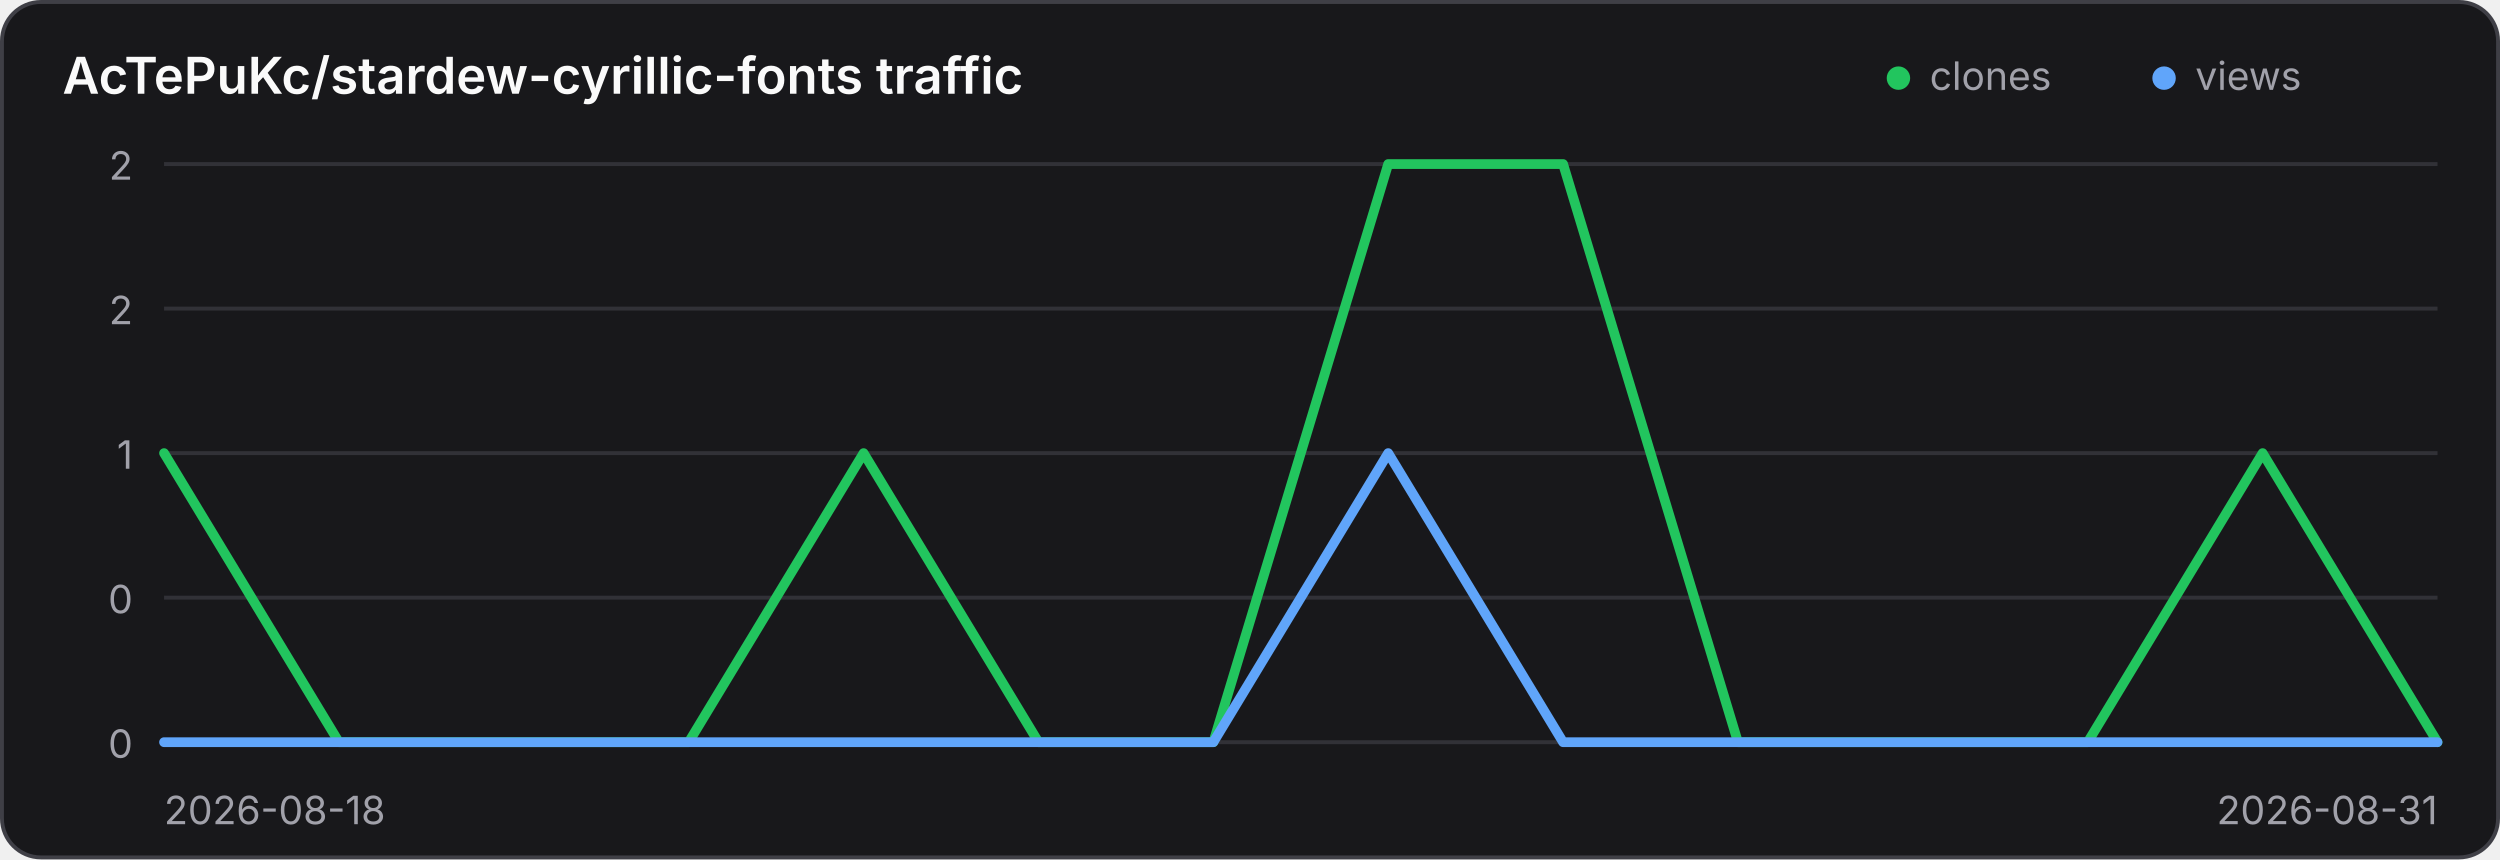
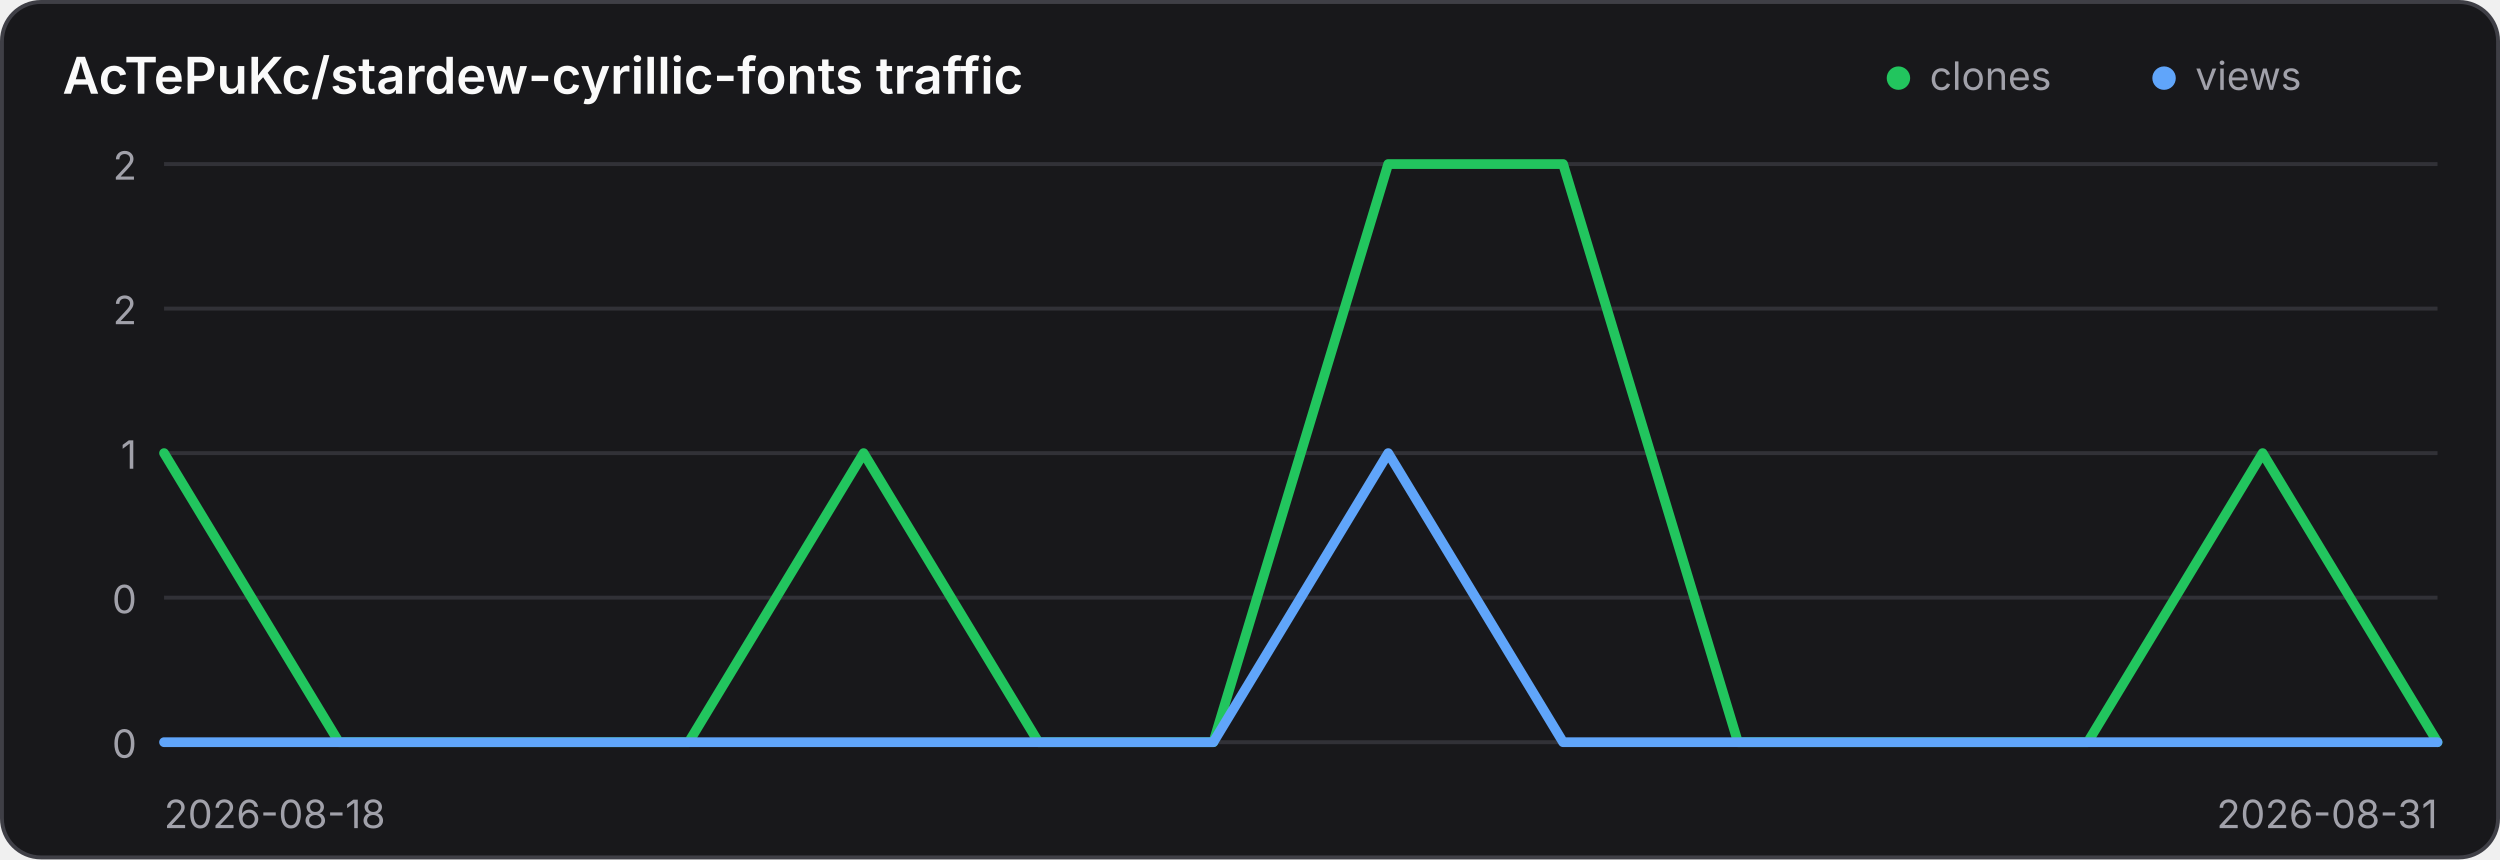
<svg xmlns="http://www.w3.org/2000/svg" width="640" height="220" viewBox="0 0 640 220" role="img" aria-label="Traffic history for AcTePuKc/stardew-cyrillic-fonts">
  <style>
    .panel { fill: #18181b; stroke: #3f3f46; }
    .title { fill: #fafafa; }
    .axis { fill: #a1a1aa; font: 10px Inter,ui-sans-serif,system-ui,sans-serif; }
    .grid { stroke: #3f3f46; stroke-width: 1; opacity: .65; }
    @media (prefers-color-scheme: light) {
      .panel { fill: #ffffff; stroke: #d4d4d8; }
      .title { fill: #18181b; }
      .axis { fill: #71717a; }
      .grid { stroke: #d4d4d8; }
    }
  </style>
  <rect class="panel" x="0.5" y="0.5" width="639" height="219" rx="10" stroke-width="1" />
  <text class="title" x="16" y="24" font-family="Inter,ui-sans-serif,system-ui,sans-serif" font-size="13" font-weight="600">AcTePuKc/stardew-cyrillic-fonts traffic</text>
  <circle cx="486" cy="20" r="3" fill="#22c55e" />
  <text class="axis" x="494" y="23">clones</text>
  <circle cx="554" cy="20" r="3" fill="#60a5fa" />
  <text class="axis" x="562" y="23">views</text>
  <line class="grid" x1="42" y1="42.00" x2="624" y2="42.00" />
-   <text class="axis" x="34" y="46.00" text-anchor="end">2</text>
+   <text class="axis" x="35" y="46.00" text-anchor="end">2</text>
  <line class="grid" x1="42" y1="79.00" x2="624" y2="79.00" />
-   <text class="axis" x="34" y="83.00" text-anchor="end">2</text>
+   <text class="axis" x="35" y="83.00" text-anchor="end">2</text>
  <line class="grid" x1="42" y1="116.00" x2="624" y2="116.00" />
-   <text class="axis" x="34" y="120.00" text-anchor="end">1</text>
+   <text class="axis" x="35" y="120.00" text-anchor="end">1</text>
  <line class="grid" x1="42" y1="153.00" x2="624" y2="153.00" />
-   <text class="axis" x="34" y="157.00" text-anchor="end">0</text>
+   <text class="axis" x="35" y="157.00" text-anchor="end">0</text>
  <line class="grid" x1="42" y1="190.00" x2="624" y2="190.00" />
-   <text class="axis" x="34" y="194.00" text-anchor="end">0</text>
+   <text class="axis" x="35" y="194.00" text-anchor="end">0</text>
  <polyline points="42.00,116.00 86.77,190.00 131.54,190.00 176.31,190.00 221.08,116.00 265.85,190.00 310.62,190.00 355.38,42.00 400.15,42.00 444.92,190.00 489.69,190.00 534.46,190.00 579.23,116.00 624.00,190.00" fill="none" stroke="#22c55e" stroke-width="2.5" stroke-linecap="round" stroke-linejoin="round" />
  <polyline points="42.00,190.00 86.77,190.00 131.54,190.00 176.31,190.00 221.08,190.00 265.85,190.00 310.62,190.00 355.38,116.00 400.15,190.00 444.92,190.00 489.69,190.00 534.46,190.00 579.23,190.00 624.00,190.00" fill="none" stroke="#60a5fa" stroke-width="2.5" stroke-linecap="round" stroke-linejoin="round" />
-   <text class="axis" x="42" y="211">2026-08-18</text>
-   <text class="axis" x="624" y="211" text-anchor="end">2026-08-31</text>
+   <text class="axis" x="42" y="212">2026-08-18</text>
+   <text class="axis" x="624" y="212" text-anchor="end">2026-08-31</text>
</svg>
